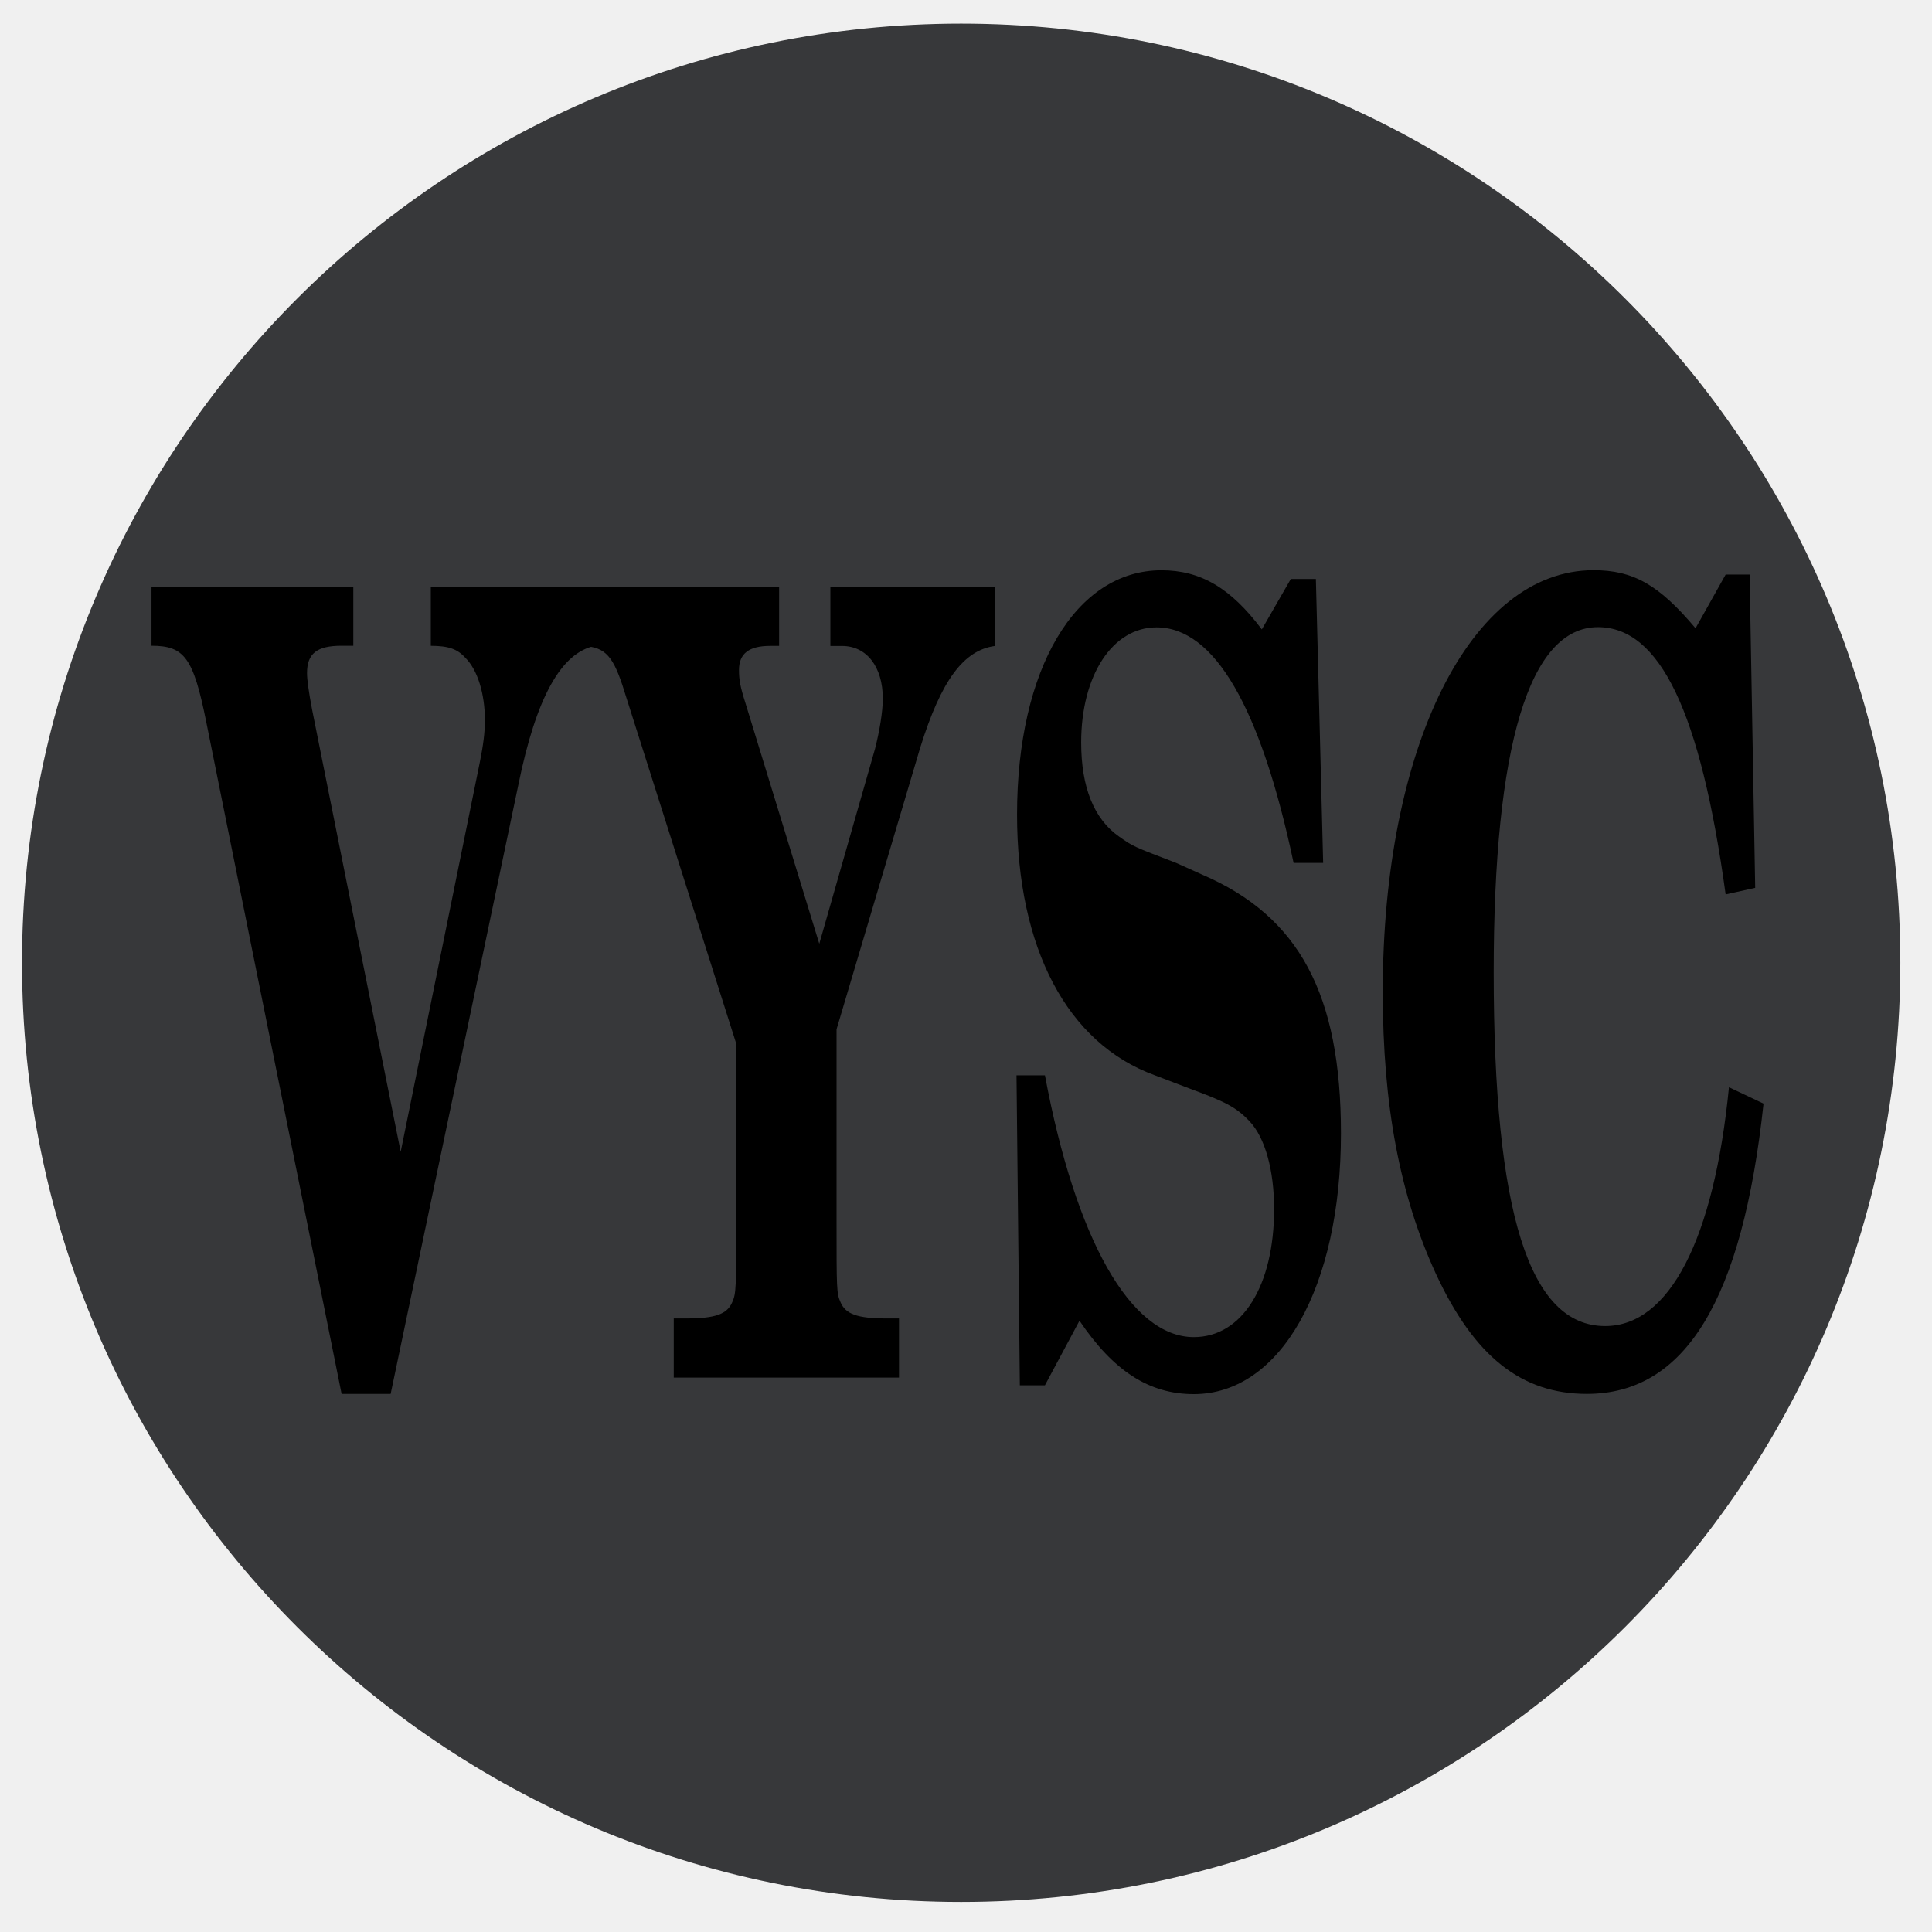
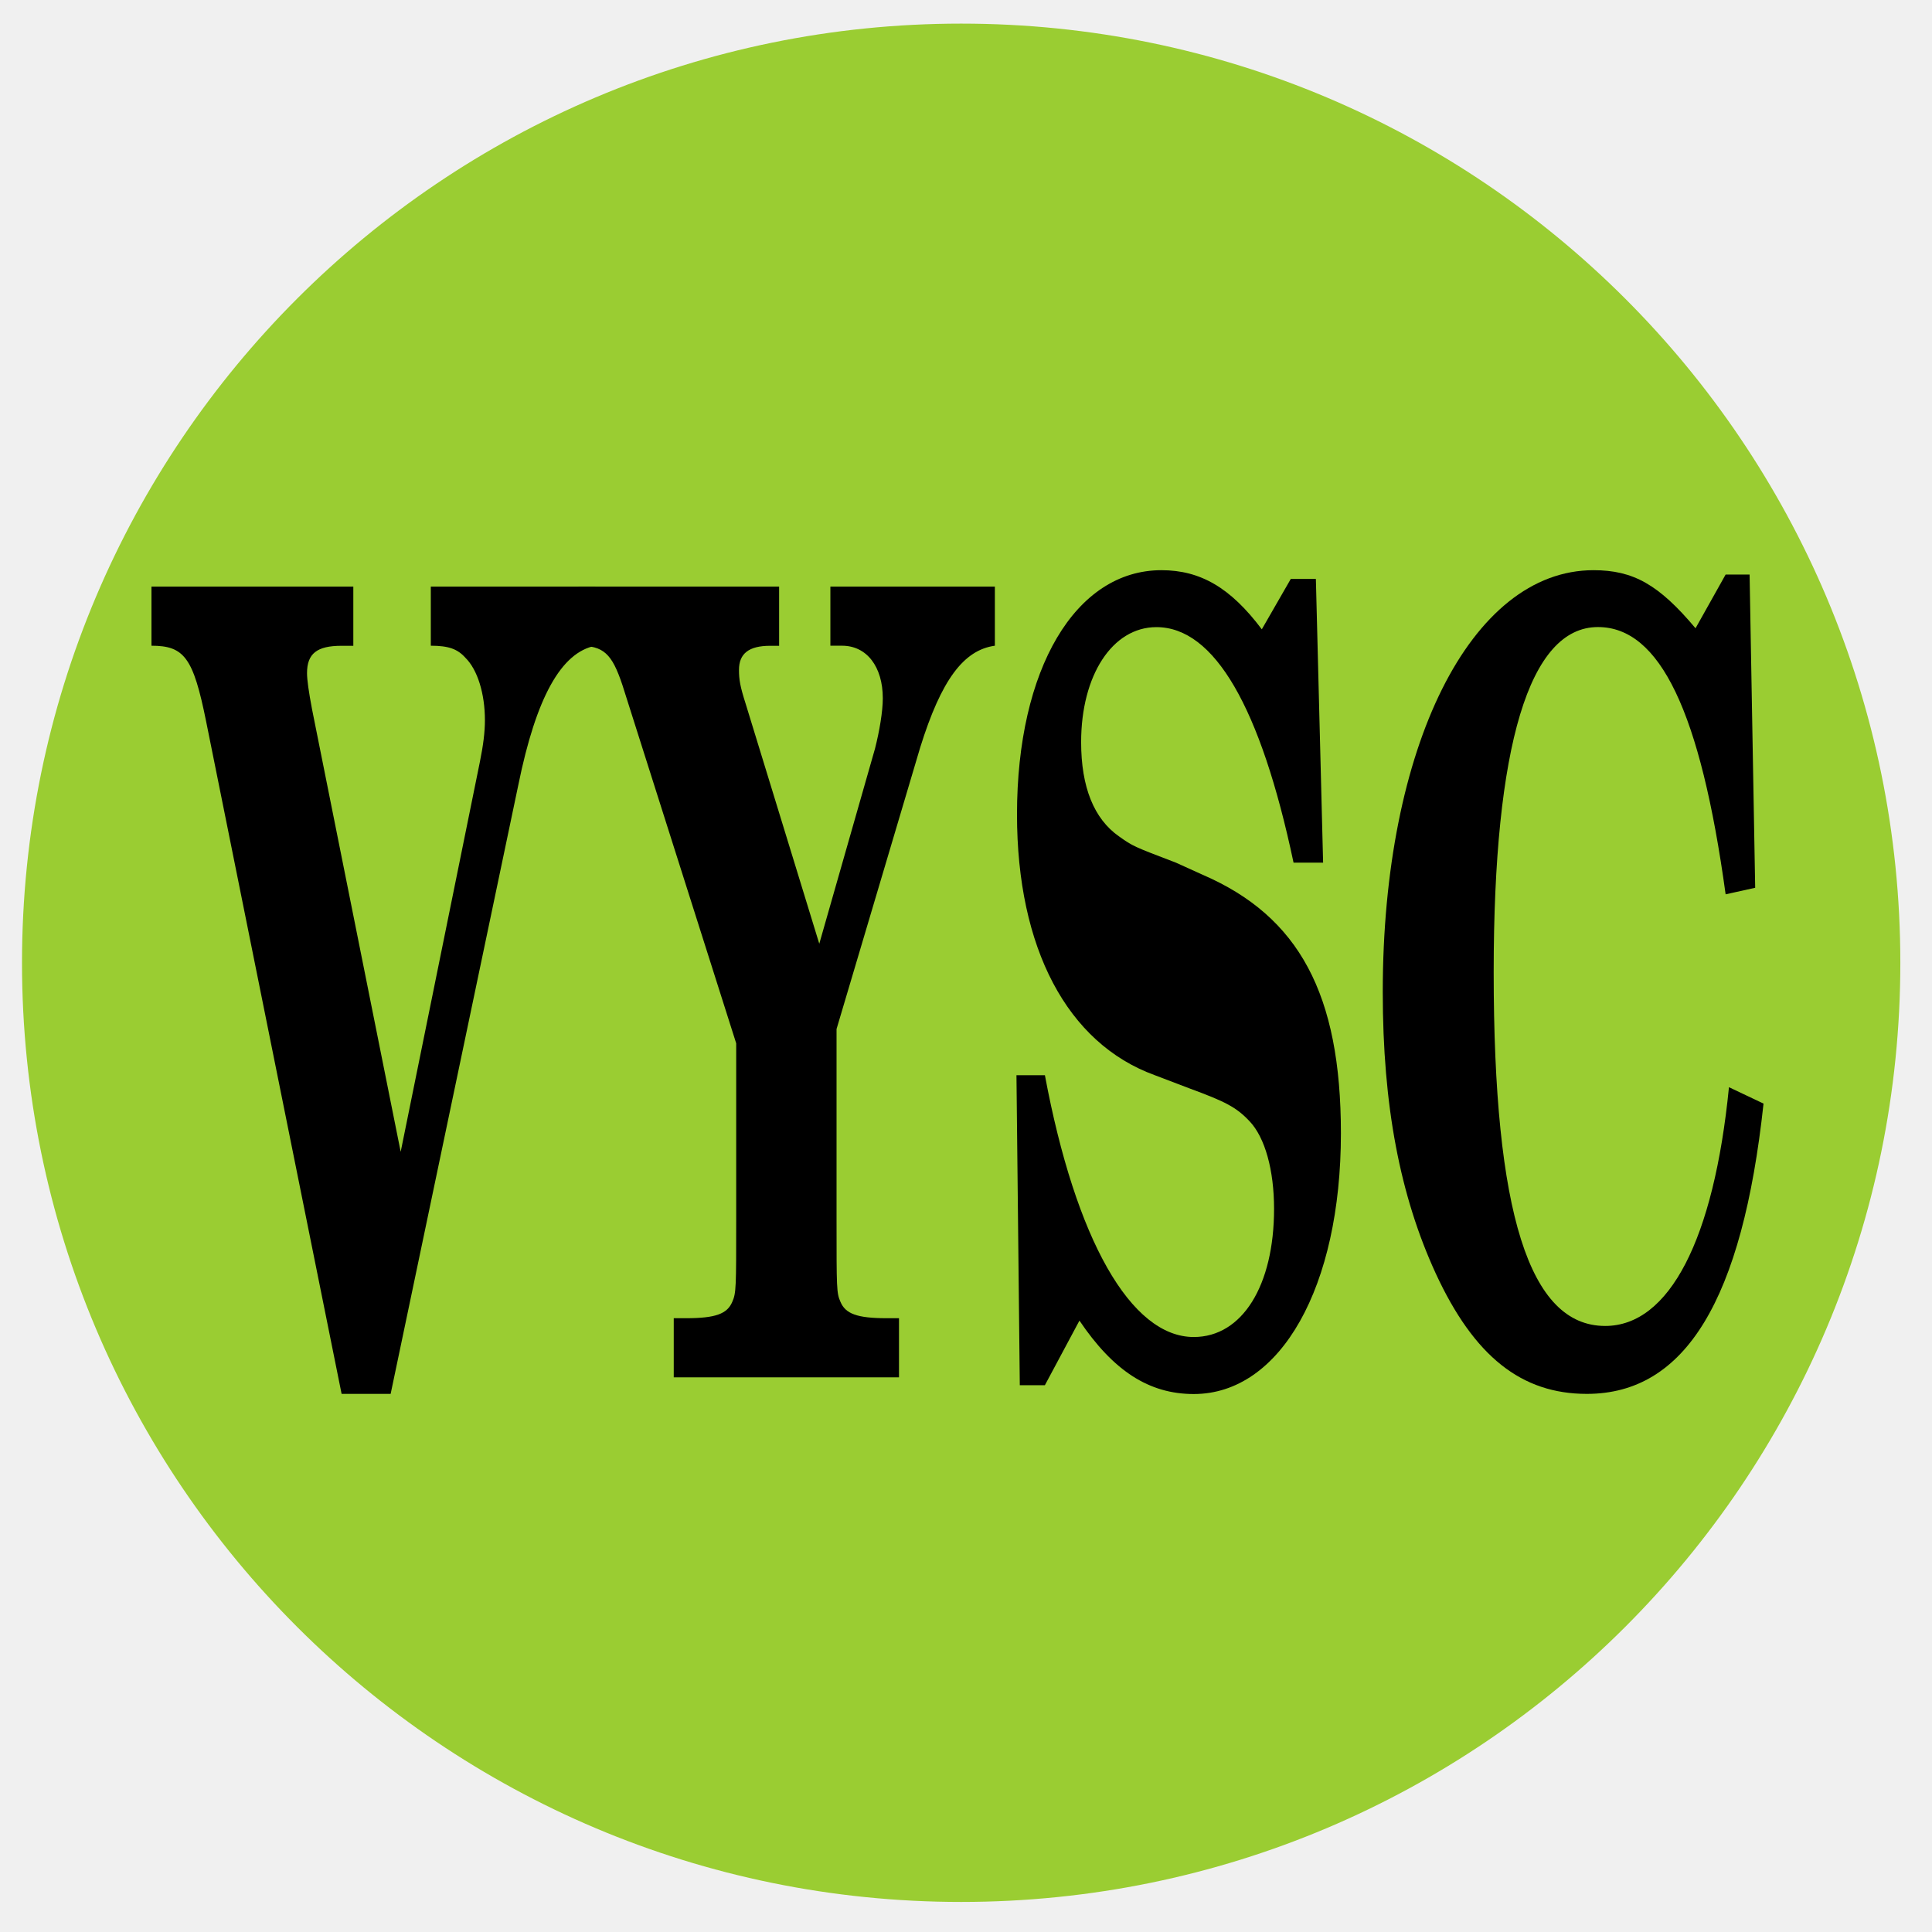
- <svg xmlns="http://www.w3.org/2000/svg" data-name="Layer 1" version="1.1" viewBox="0 0 36 36">
-   <defs>
-     <style>.cls-1{fill:#37383a;}.cls-2{fill:#fff;}</style>
+ <svg xmlns="http://www.w3.org/2000/svg" id="Layer_1" data-name="Layer 1" viewBox="0 0 36 36" version="1.1">
+   <defs id="defs1582">
+     <style id="style1580">.cls-1{fill:#37383a;}.cls-2{fill:#fff;}</style>
  </defs>
-   <circle class="cls-1" cx="17.91" cy="17.94" r="17.5" fill="#9acd32" />
-   <g transform="scale(.71344 1.4017)" stroke-width="1.118" style="font-feature-settings:normal;font-variant-caps:normal;font-variant-ligatures:normal;font-variant-numeric:normal" aria-label="VYSC">
-     <path d="m10.465 15.312-2.315-5.883c-0.087-0.233-0.131-0.393-0.131-0.481 0-0.262 0.262-0.364 0.903-0.364h0.306v-0.786h-5.271v0.786c0.859 0 1.092 0.16 1.427 1.005l3.538 8.941h1.281l3.335-8.096c0.466-1.165 1.121-1.762 2.01-1.849v-0.786h-4.296v0.786c0.466 0 0.699 0.044 0.903 0.16 0.32 0.16 0.51 0.481 0.51 0.83 0 0.16-0.044 0.335-0.131 0.553z" style="font-feature-settings:normal;font-variant-caps:normal;font-variant-ligatures:normal;font-variant-numeric:normal" />
-     <path d="m21.398 12.546-1.922-3.189c-0.146-0.233-0.175-0.32-0.175-0.451 0-0.218 0.262-0.32 0.815-0.32h0.233v-0.786h-5.242v0.786c0.655 0 0.874 0.102 1.15 0.524l2.971 4.762v2.345c0 0.903 0 0.976-0.102 1.092-0.131 0.16-0.437 0.218-1.209 0.218h-0.32v0.786h5.883v-0.786h-0.32c-0.772 0-1.078-0.058-1.209-0.218-0.102-0.117-0.102-0.175-0.102-1.092v-2.534l2.184-3.742c0.553-0.903 1.136-1.296 1.951-1.354v-0.786h-4.296v0.786h0.306c0.641 0 1.063 0.277 1.063 0.699 0 0.175-0.087 0.437-0.204 0.67z" style="font-feature-settings:normal;font-variant-caps:normal;font-variant-ligatures:normal;font-variant-numeric:normal" />
-     <path d="m34.368 7.697h-0.655l-0.757 0.67c-0.815-0.553-1.602-0.786-2.621-0.786-2.243 0-3.772 1.311-3.772 3.247 0 1.777 1.311 3.043 3.597 3.466l0.903 0.175c0.932 0.175 1.223 0.248 1.573 0.437 0.408 0.218 0.641 0.655 0.641 1.165 0 1.019-0.83 1.704-2.097 1.704-1.645 0-3.087-1.296-3.888-3.48h-0.743l0.087 4.121h0.655l0.903-0.859c0.888 0.67 1.82 0.976 2.985 0.976 2.272 0 3.844-1.427 3.844-3.466 0-1.849-1.092-2.883-3.611-3.437l-0.699-0.16c-1.121-0.218-1.121-0.218-1.485-0.349-0.655-0.233-0.99-0.655-0.99-1.252 0-0.888 0.815-1.529 1.966-1.529 1.514 0 2.723 1.063 3.582 3.131h0.772z" style="font-feature-settings:normal;font-variant-caps:normal;font-variant-ligatures:normal;font-variant-numeric:normal" />
-     <path d="m45.696 7.638h-0.626l-0.786 0.714c-0.961-0.582-1.631-0.772-2.665-0.772-3.204 0-5.504 2.345-5.504 5.606 0 1.514 0.451 2.708 1.383 3.742 1.005 1.107 2.243 1.602 3.946 1.602 2.578 0 4.063-1.252 4.616-3.859l-0.903-0.218c-0.393 2.024-1.558 3.175-3.233 3.175-1.98 0-2.912-1.5-2.912-4.704 0-3.014 0.932-4.587 2.723-4.587 1.616 0 2.679 1.121 3.335 3.553l0.772-0.087z" style="font-feature-settings:normal;font-variant-caps:normal;font-variant-ligatures:normal;font-variant-numeric:normal" />
+   <circle class="cls-1" cx="17.91" cy="17.94" r="17.5" id="circle1584" style="fill:#9acd32;fill-opacity:1" />
+   <g aria-label="VYSC" transform="scale(0.7134355,1.401668)" style="font-style:normal;font-variant:normal;font-weight:500;font-stretch:normal;font-size:14.91px;line-height:1.25;font-family:'Century Schoolbook L';-inkscape-font-specification:'Century Schoolbook L, Medium';font-variant-ligatures:normal;font-variant-caps:normal;font-variant-numeric:normal;font-feature-settings:normal;text-align:start;letter-spacing:0px;word-spacing:0px;writing-mode:lr-tb;text-anchor:start;fill:#000000;fill-opacity:1;stroke:none;stroke-width:1.118" id="text914">
+     <path d="M 10.465,15.312 8.15,9.429 C 8.063,9.196 8.019,9.036 8.019,8.949 c 0,-0.262 0.262,-0.364 0.903,-0.364 H 9.228 V 7.798 H 3.956 v 0.786 c 0.859,0 1.092,0.16 1.427,1.005 l 3.539,8.941 h 1.281 l 3.335,-8.096 C 14.004,9.269 14.659,8.672 15.548,8.585 V 7.798 h -4.296 v 0.786 c 0.466,0 0.699,0.044 0.903,0.16 0.32,0.16 0.51,0.481 0.51,0.83 0,0.16 -0.044,0.335 -0.131,0.553 z" style="font-style:normal;font-variant:normal;font-weight:bold;font-stretch:normal;font-size:14.562px;font-family:'Century Schoolbook L';-inkscape-font-specification:'Century Schoolbook L Bold';font-variant-ligatures:normal;font-variant-caps:normal;font-variant-numeric:normal;font-feature-settings:normal;text-align:start;writing-mode:lr-tb;text-anchor:start;fill:#000000;fill-opacity:1;stroke-width:1.118" id="path1086" />
+     <path d="M 21.398,12.546 19.476,9.357 C 19.33,9.124 19.301,9.036 19.301,8.905 c 0,-0.218 0.262,-0.32 0.815,-0.32 h 0.233 V 7.798 h -5.242 v 0.786 c 0.655,0 0.874,0.102 1.15,0.524 l 2.971,4.762 v 2.344 c 0,0.903 0,0.976 -0.102,1.092 -0.131,0.16 -0.437,0.218 -1.209,0.218 h -0.32 v 0.786 h 5.883 v -0.786 h -0.32 c -0.772,0 -1.078,-0.058 -1.209,-0.218 -0.102,-0.116 -0.102,-0.175 -0.102,-1.092 v -2.534 l 2.184,-3.742 c 0.553,-0.903 1.136,-1.296 1.951,-1.354 V 7.798 h -4.296 v 0.786 h 0.306 c 0.641,0 1.063,0.277 1.063,0.699 0,0.175 -0.087,0.437 -0.204,0.67 z" style="font-style:normal;font-variant:normal;font-weight:bold;font-stretch:normal;font-size:14.562px;font-family:'Century Schoolbook L';-inkscape-font-specification:'Century Schoolbook L Bold';font-variant-ligatures:normal;font-variant-caps:normal;font-variant-numeric:normal;font-feature-settings:normal;text-align:start;writing-mode:lr-tb;text-anchor:start;fill:#000000;fill-opacity:1;stroke-width:1.118" id="path1088" />
+     <path d="m 34.368,7.696 h -0.655 l -0.757,0.67 C 32.14,7.813 31.353,7.58 30.334,7.58 c -2.243,0 -3.772,1.311 -3.772,3.247 0,1.777 1.311,3.043 3.597,3.466 l 0.903,0.175 c 0.932,0.175 1.223,0.248 1.573,0.437 0.408,0.218 0.641,0.655 0.641,1.165 0,1.019 -0.83,1.704 -2.097,1.704 -1.645,0 -3.087,-1.296 -3.888,-3.48 h -0.743 l 0.087,4.121 h 0.655 l 0.903,-0.859 c 0.888,0.67 1.82,0.976 2.985,0.976 2.272,0 3.844,-1.427 3.844,-3.466 0,-1.849 -1.092,-2.883 -3.611,-3.437 L 30.713,11.468 C 29.591,11.25 29.591,11.25 29.227,11.119 28.572,10.886 28.237,10.463 28.237,9.866 c 0,-0.888 0.815,-1.529 1.966,-1.529 1.514,0 2.723,1.063 3.582,3.131 h 0.772 z" style="font-style:normal;font-variant:normal;font-weight:bold;font-stretch:normal;font-size:14.562px;font-family:'Century Schoolbook L';-inkscape-font-specification:'Century Schoolbook L Bold';font-variant-ligatures:normal;font-variant-caps:normal;font-variant-numeric:normal;font-feature-settings:normal;text-align:start;writing-mode:lr-tb;text-anchor:start;fill:#000000;fill-opacity:1;stroke-width:1.118" id="path1090" />
+     <path d="m 45.696,7.638 h -0.626 l -0.786,0.714 C 43.323,7.769 42.653,7.58 41.619,7.58 c -3.204,0 -5.504,2.344 -5.504,5.606 0,1.514 0.451,2.709 1.383,3.742 1.005,1.107 2.243,1.602 3.946,1.602 2.577,0 4.063,-1.252 4.616,-3.859 l -0.903,-0.218 c -0.393,2.024 -1.558,3.174 -3.233,3.174 -1.98,0 -2.912,-1.5 -2.912,-4.704 0,-3.014 0.932,-4.587 2.723,-4.587 1.616,0 2.679,1.121 3.335,3.553 l 0.772,-0.087 z" style="font-style:normal;font-variant:normal;font-weight:bold;font-stretch:normal;font-size:14.562px;font-family:'Century Schoolbook L';-inkscape-font-specification:'Century Schoolbook L Bold';font-variant-ligatures:normal;font-variant-caps:normal;font-variant-numeric:normal;font-feature-settings:normal;text-align:start;writing-mode:lr-tb;text-anchor:start;fill:#000000;fill-opacity:1;stroke-width:1.118" id="path1092" />
  </g>
</svg>
